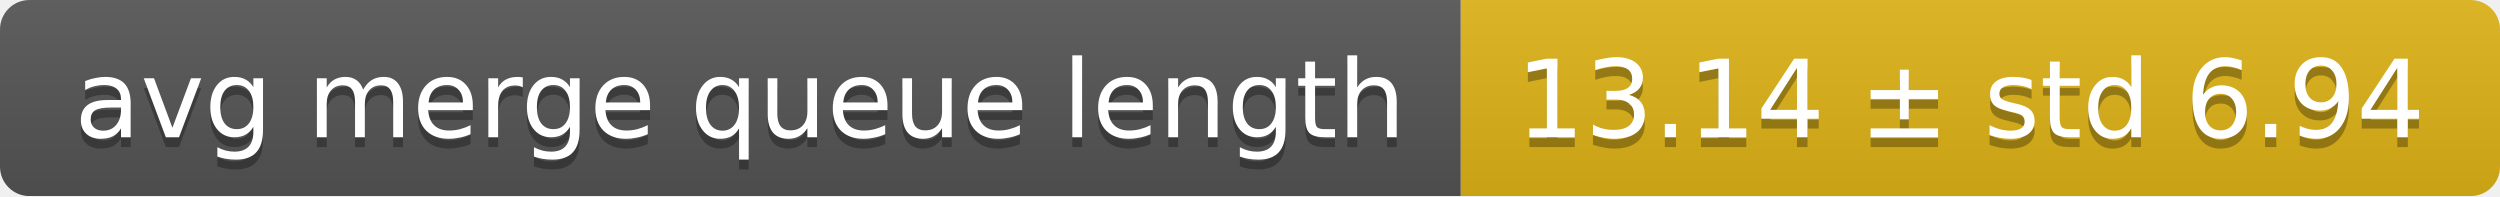
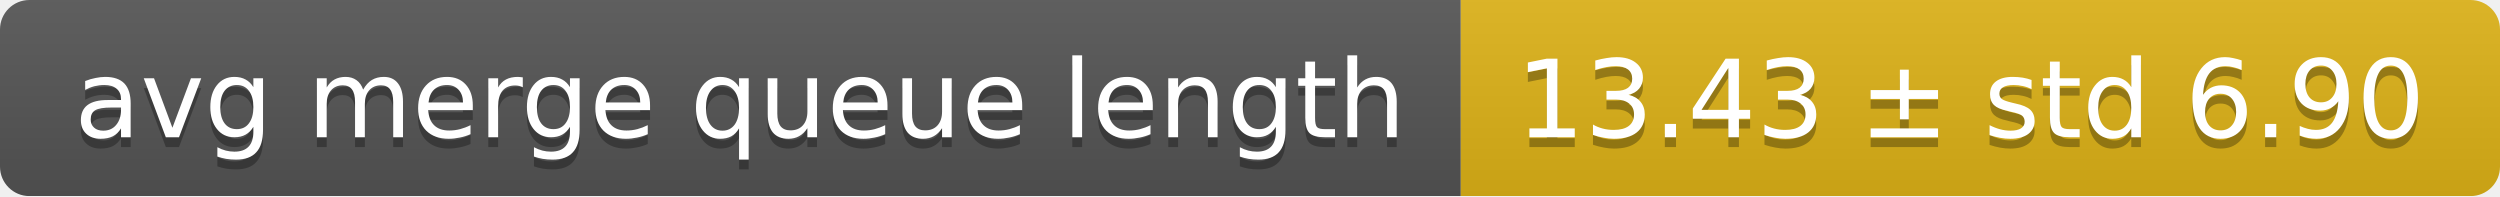
<svg xmlns="http://www.w3.org/2000/svg" width="255" height="20">
  <linearGradient id="smooth" x2="0" y2="100%">
    <stop offset="0" stop-color="#bbb" stop-opacity=".1" />
    <stop offset="1" stop-opacity=".1" />
  </linearGradient>
  <mask id="round">
    <rect width="255" height="20" rx="3" fill="#fff" />
  </mask>
  <g mask="url(#round)">
    <rect width="149" height="20" fill="#555" />
    <rect x="149" width="106" height="20" fill="#dfb317" />
    <rect width="255" height="20" fill="url(#smooth)" />
  </g>
  <g fill="#fff" text-anchor="middle" font-family="DejaVu Sans,Verdana,Geneva,sans-serif" font-size="11">
    <text x="75.5" y="15" fill="#010101" fill-opacity=".3">avg merge queue length</text>
    <text x="75.5" y="14">avg merge queue length</text>
-     <text x="201" y="15" fill="#010101" fill-opacity=".3">13.14 ± std 6.94</text>
-     <text x="201" y="14">13.14 ± std 6.94</text>
+     <text x="201" y="15" fill="#010101" fill-opacity=".3">13.43 ± std 6.90</text>
+     <text x="201" y="14">13.43 ± std 6.90</text>
  </g>
</svg>
